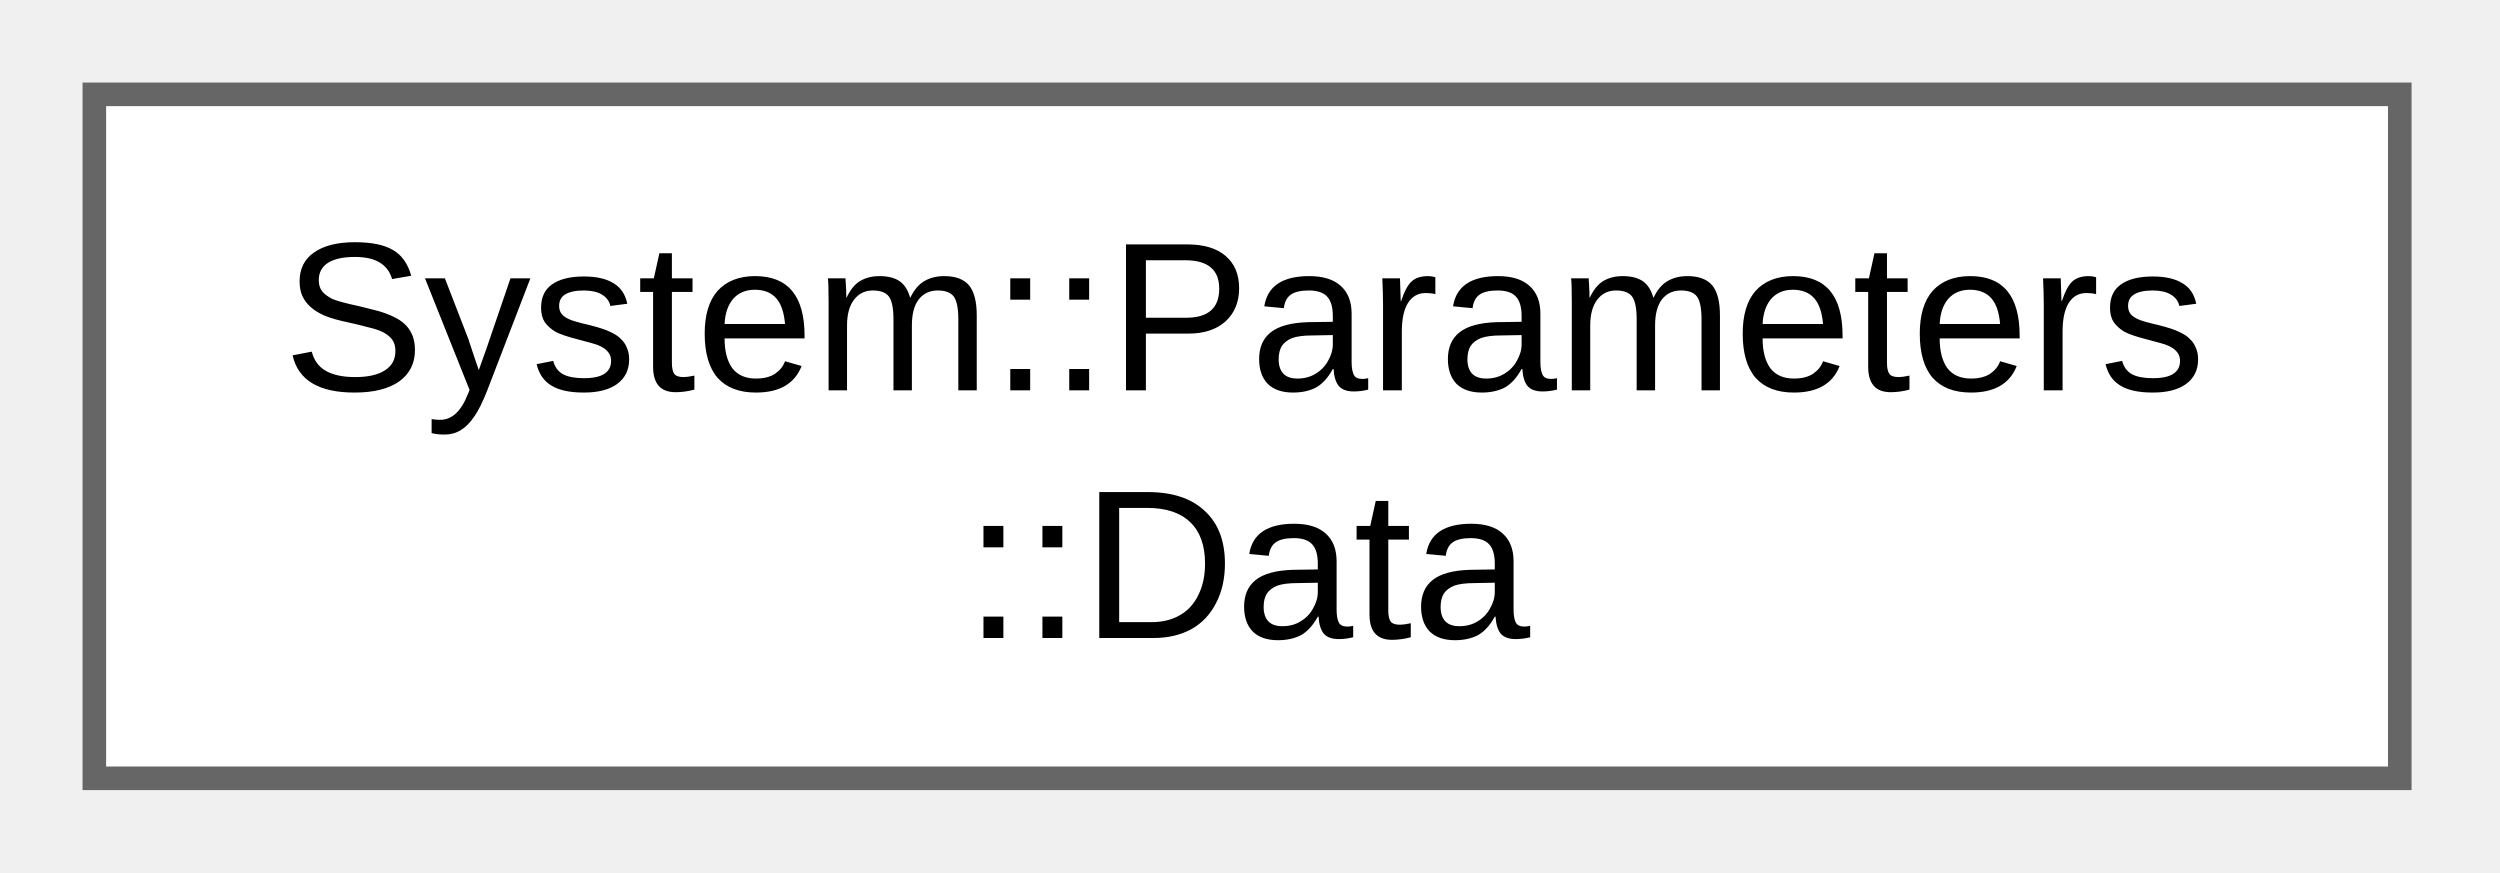
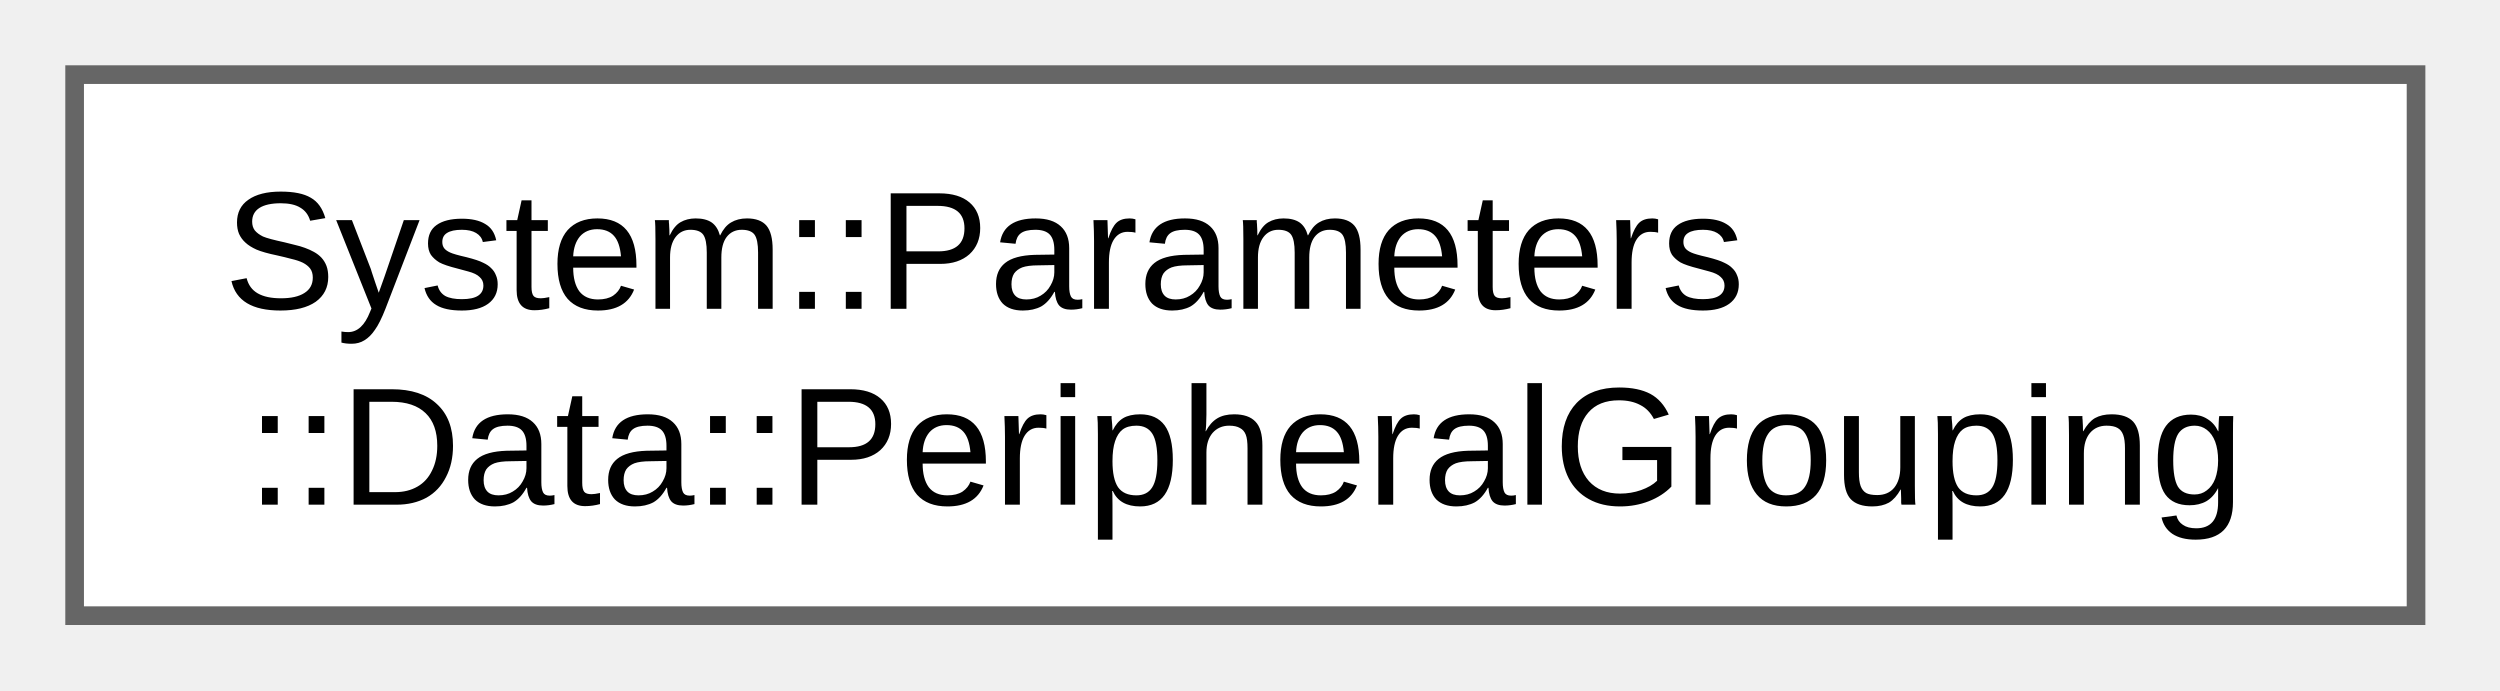
- <svg xmlns="http://www.w3.org/2000/svg" xmlns:xlink="http://www.w3.org/1999/xlink" width="106pt" height="37pt" viewBox="0.00 0.00 106.00 37.00">
+ <svg xmlns="http://www.w3.org/2000/svg" xmlns:xlink="http://www.w3.org/1999/xlink" width="134pt" height="37pt" viewBox="0.00 0.00 134.00 37.00">
  <g id="graph0" class="graph" transform="scale(1 1) rotate(0) translate(4 33)">
    <g id="Node000000" class="node">
      <g id="a_Node000000">
-         <a xlink:href="d9/d2e/class_system_1_1_parameters_1_1_data.html" target="_top" xlink:title="Parameter data structure.">
-           <polygon fill="white" stroke="#666666" points="97.75,-29 0,-29 0,0 97.75,0 97.75,-29" />
+         <a xlink:href="d0/d10/struct_system_1_1_parameters_1_1_data_1_1_peripheral_grouping.html" target="_top" xlink:title="Peripheral grouping configuration.">
+           <polygon fill="white" stroke="#666666" points="125.5,-29 0,-29 0,0 125.5,0 125.5,-29" />
          <text xml:space="preserve" text-anchor="start" x="8" y="-16.45" font-family="Arial" font-size="9.00">System::Parameters</text>
-           <text xml:space="preserve" text-anchor="middle" x="48.88" y="-5.95" font-family="Arial" font-size="9.00">::Data</text>
+           <text xml:space="preserve" text-anchor="middle" x="62.75" y="-5.95" font-family="Arial" font-size="9.00">::Data::PeripheralGrouping</text>
        </a>
      </g>
    </g>
  </g>
</svg>
